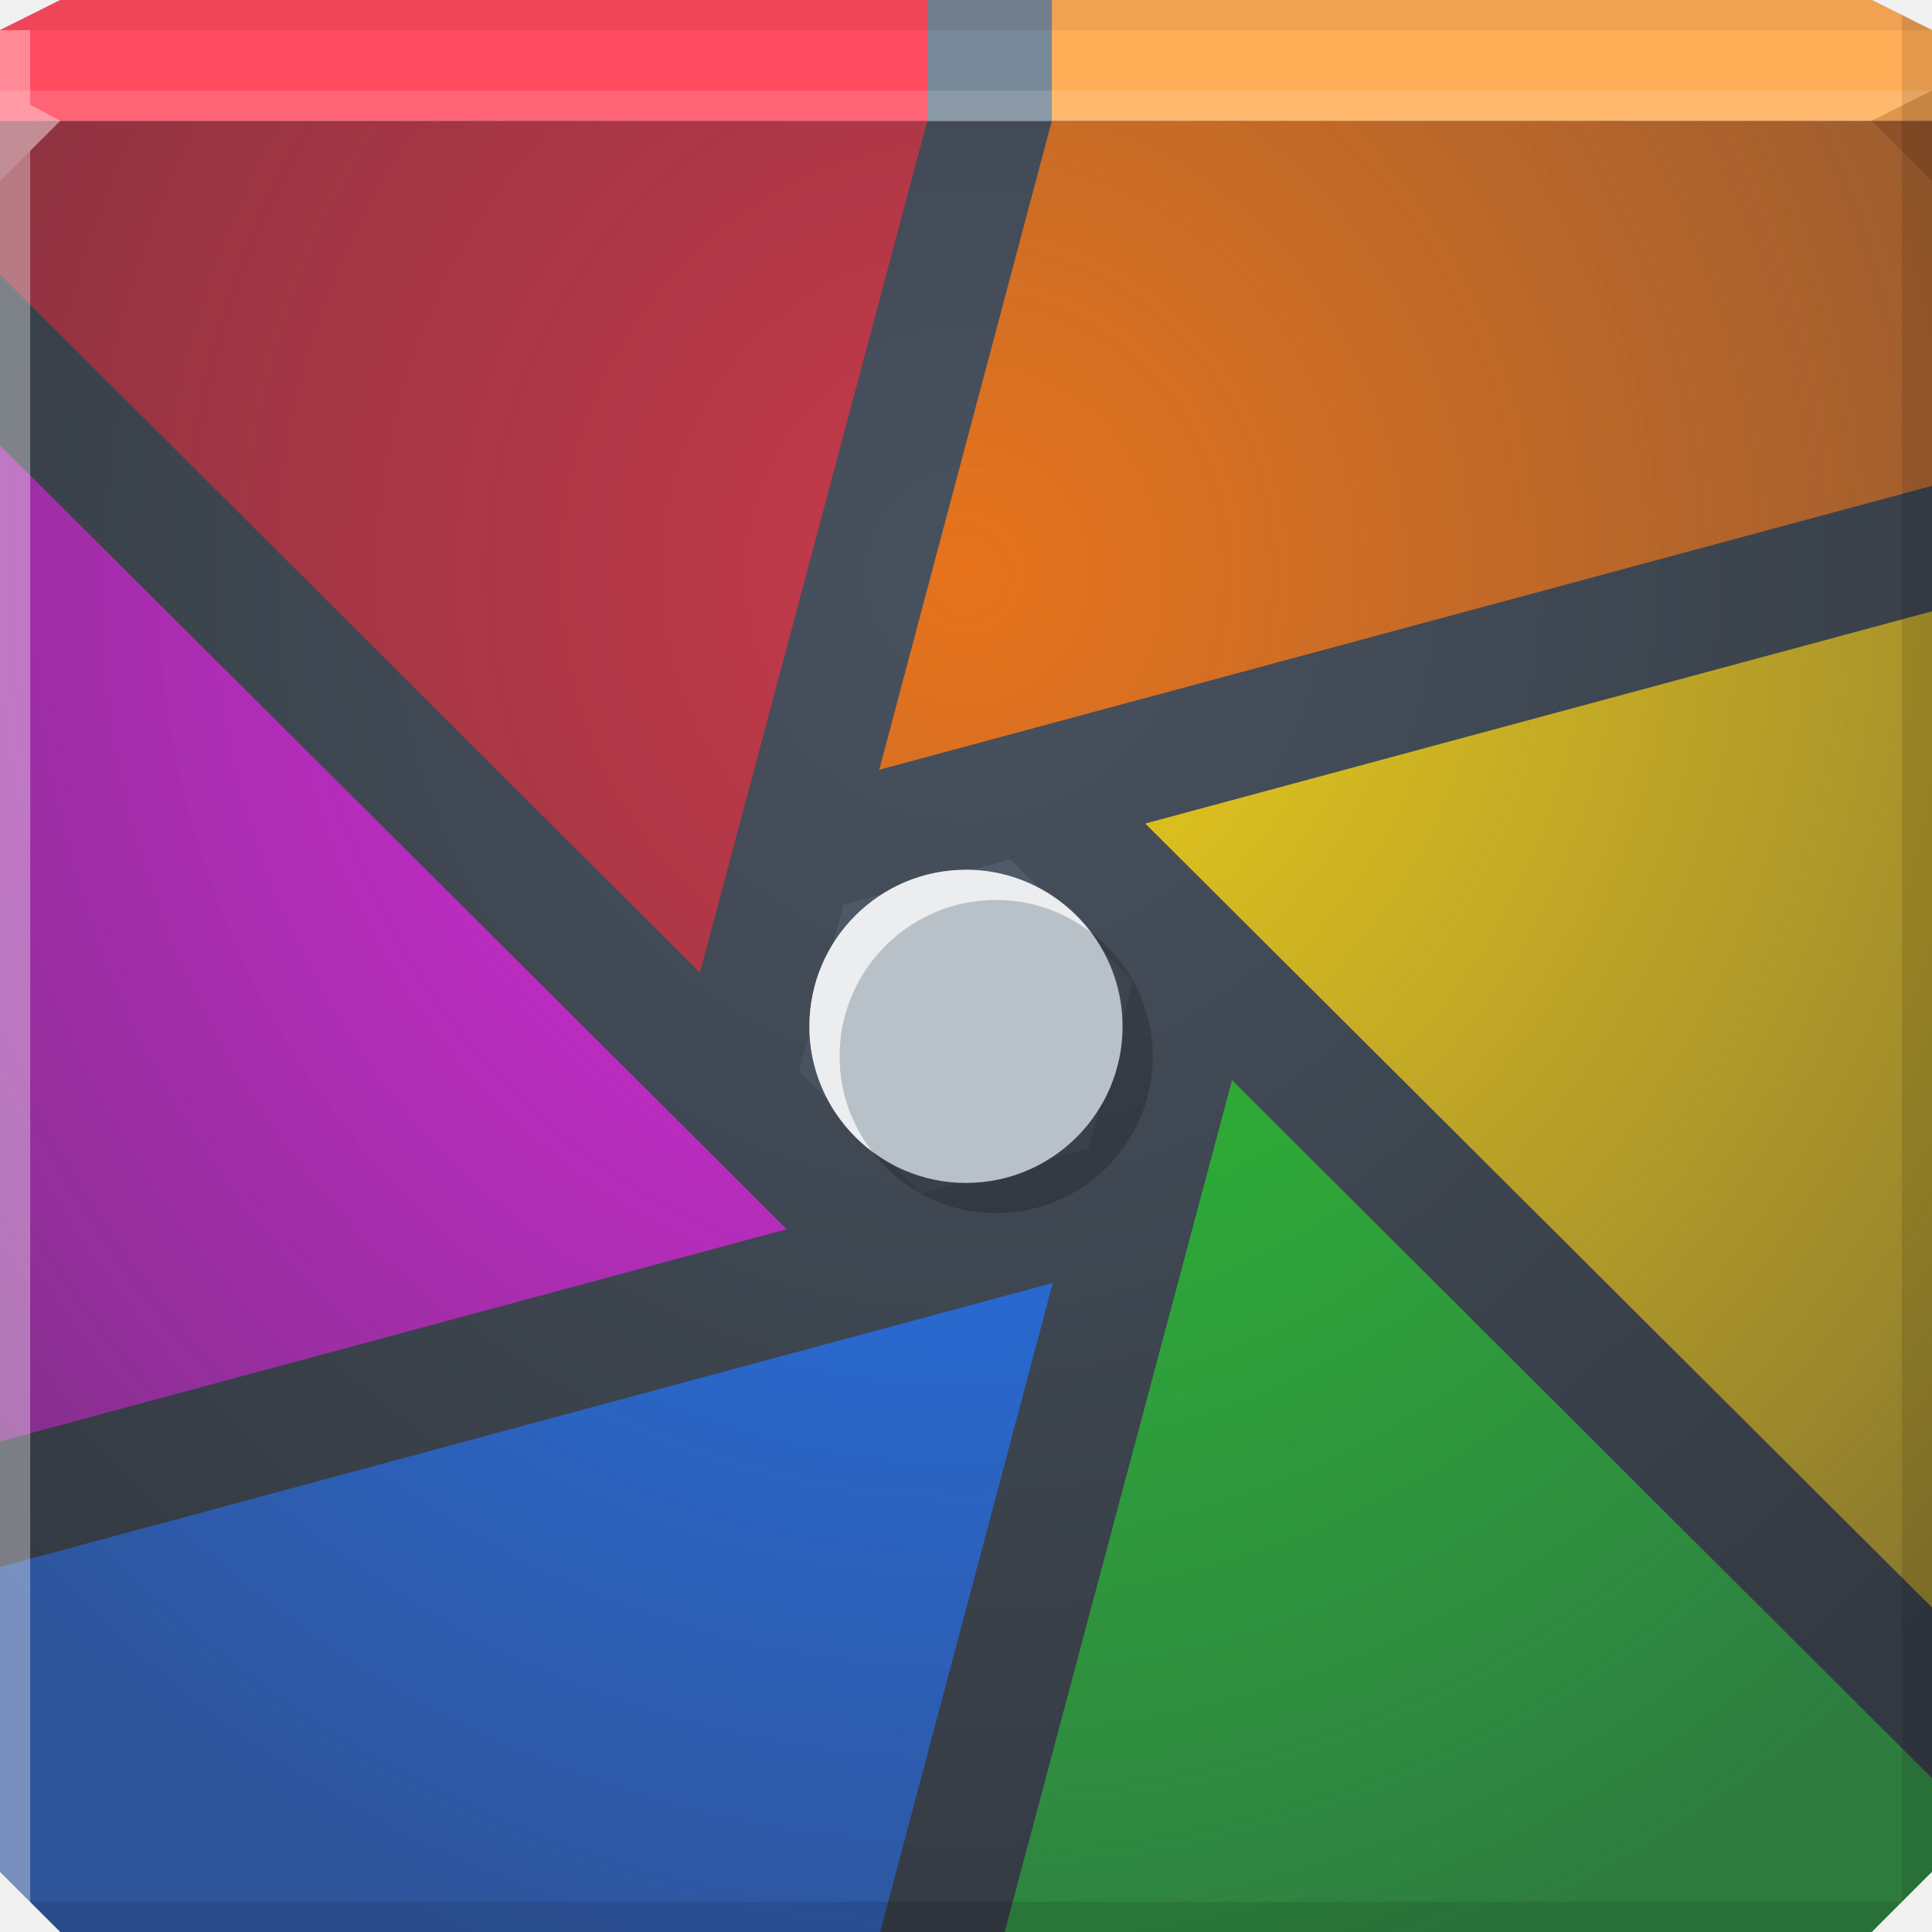
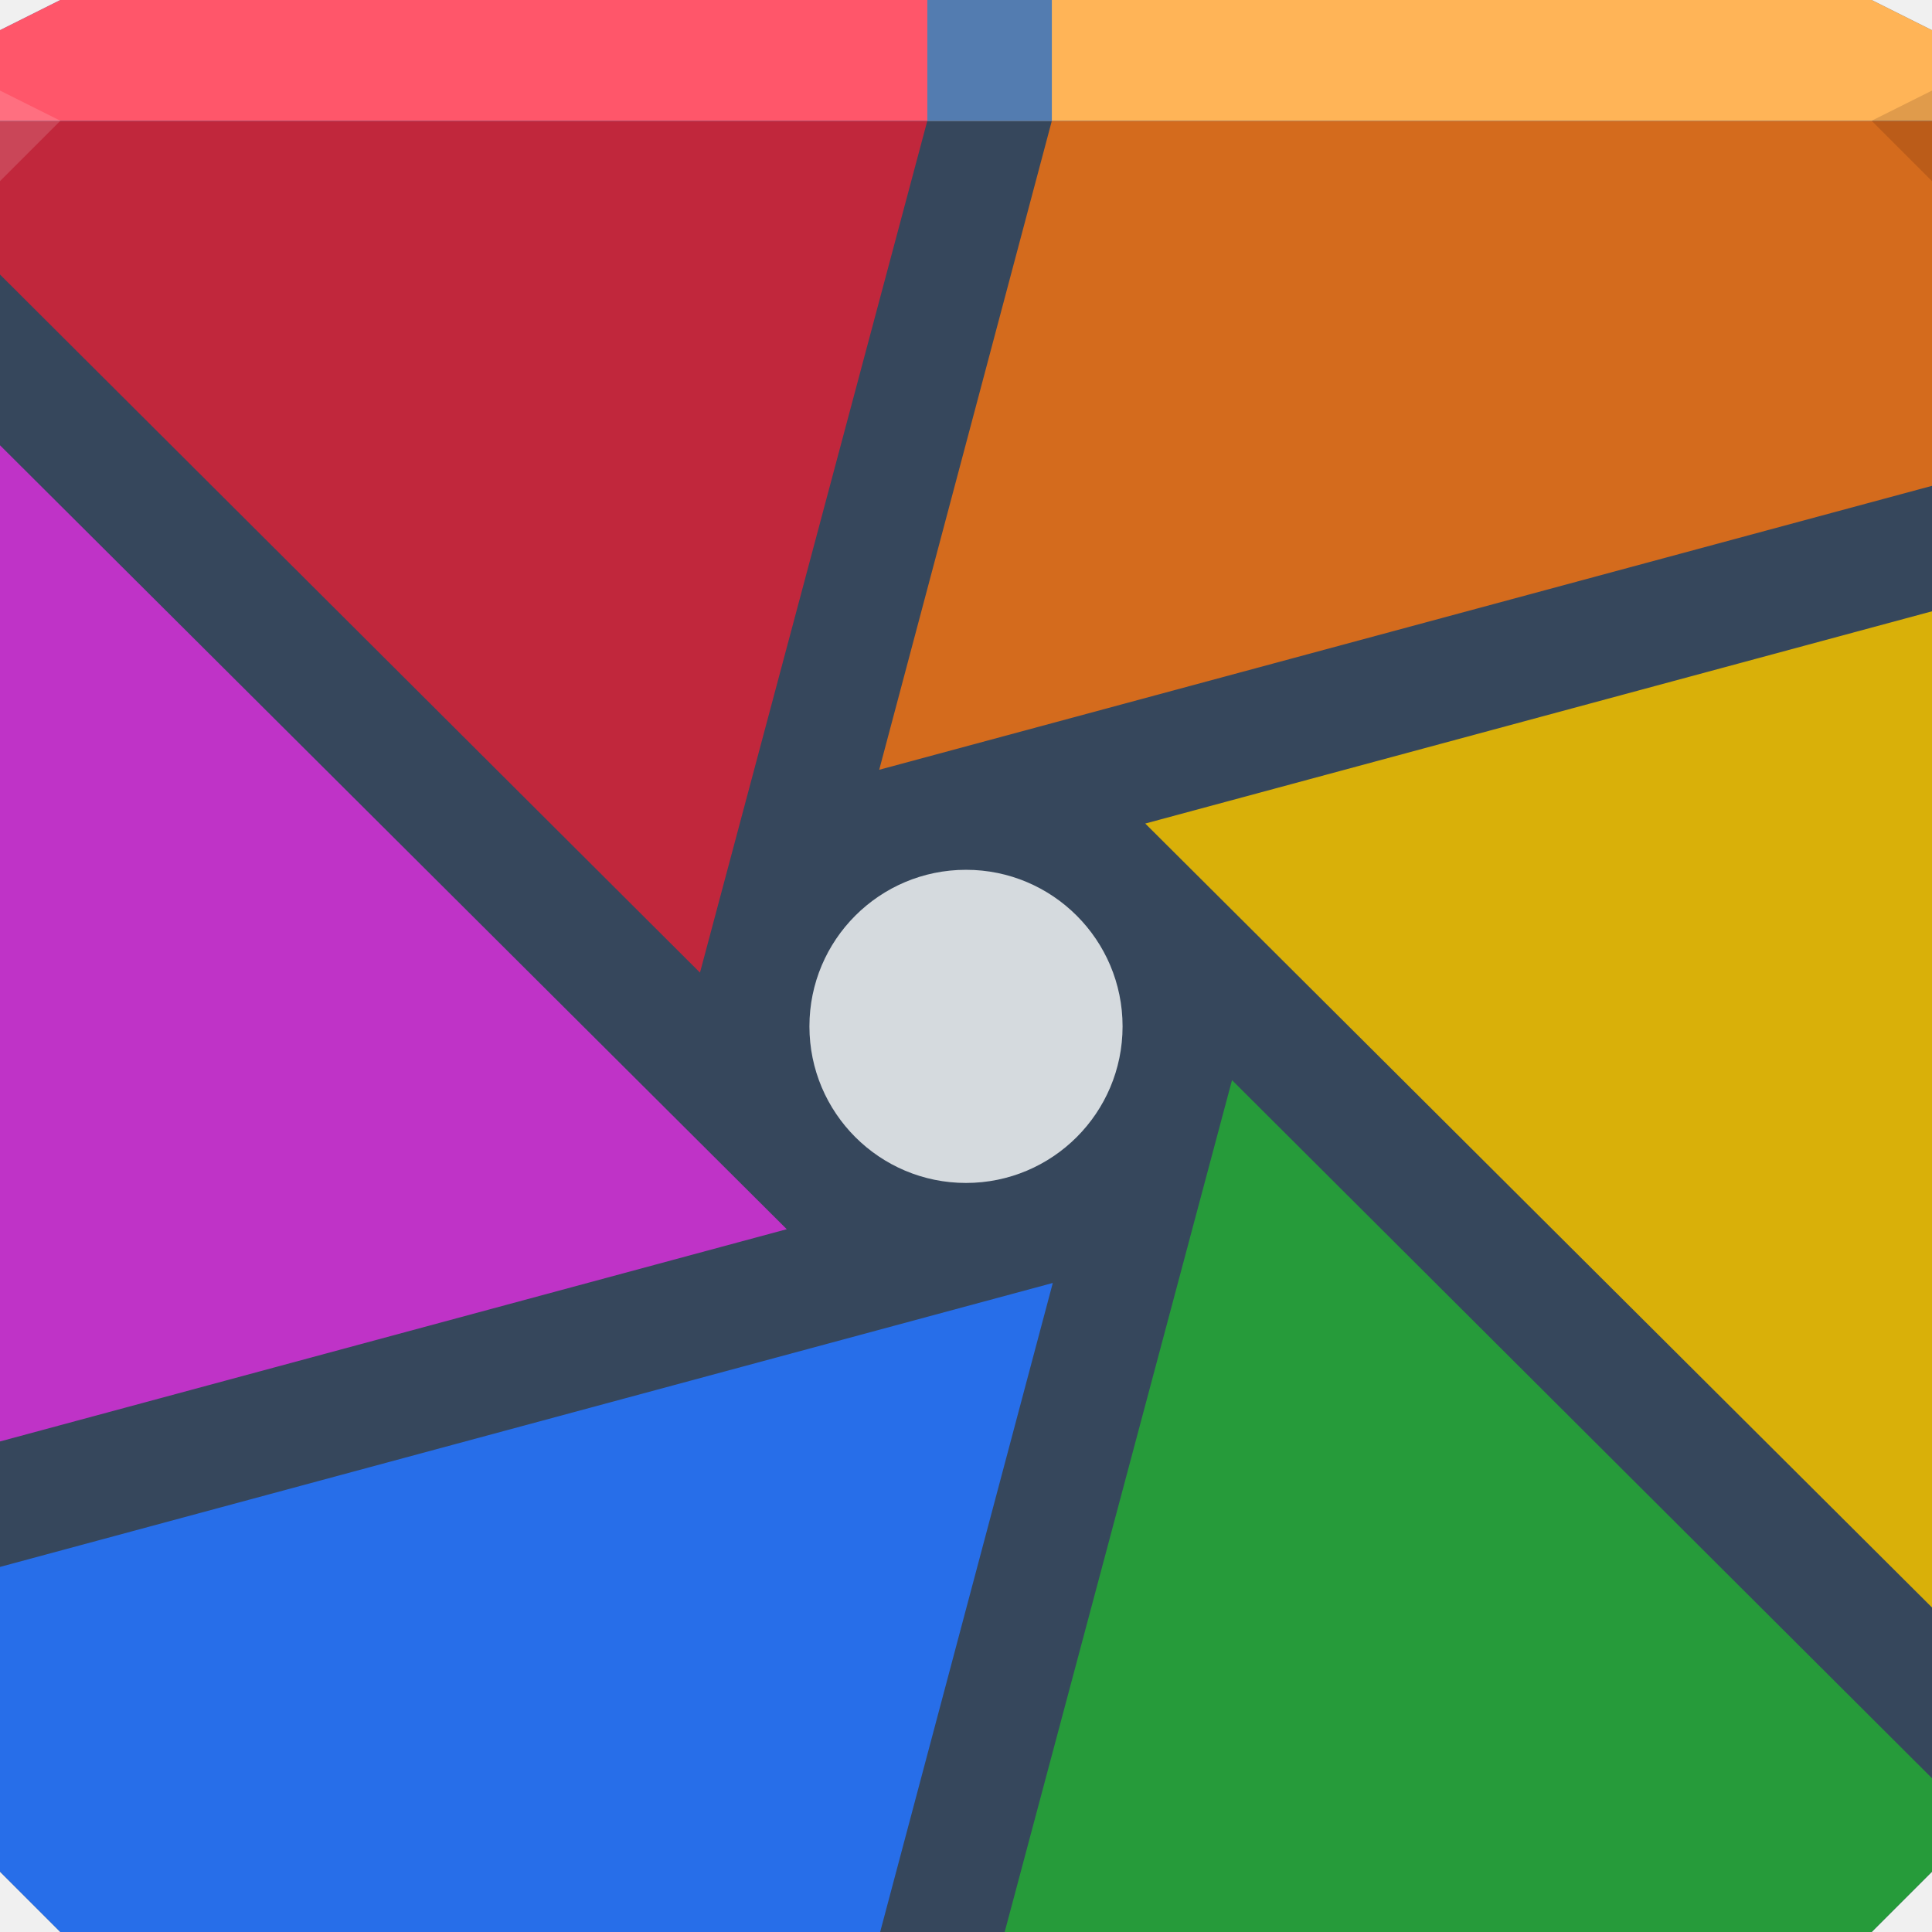
- <svg xmlns="http://www.w3.org/2000/svg" xmlns:xlink="http://www.w3.org/1999/xlink" width="64" height="64" id="svg13094" version="1.1">
-   <defs id="defs13096">
-     <linearGradient id="linearGradient4158">
-       <stop style="stop-color:#e026e0;stop-opacity:1;" offset="0" id="stop4160" />
-       <stop style="stop-color:#e81ee8;stop-opacity:0.391;" offset="1" id="stop4162" />
-     </linearGradient>
-     <linearGradient id="linearGradient4150">
-       <stop style="stop-color:#197aff;stop-opacity:1;" offset="0" id="stop4152" />
-       <stop style="stop-color:#2a6ceb;stop-opacity:0.524;" offset="1" id="stop4154" />
-     </linearGradient>
-     <linearGradient id="linearGradient4142">
-       <stop style="stop-color:#29c225;stop-opacity:1;" offset="0" id="stop4144" />
-       <stop style="stop-color:#28c43e;stop-opacity:0.491;" offset="1" id="stop4146" />
-     </linearGradient>
-     <linearGradient id="linearGradient4134">
-       <stop style="stop-color:#efd117;stop-opacity:1;" offset="0" id="stop4136" />
-       <stop style="stop-color:#efc216;stop-opacity:0.454;" offset="1" id="stop4138" />
-     </linearGradient>
-     <linearGradient id="linearGradient4125">
-       <stop style="stop-color:#e7731c;stop-opacity:1;" offset="0" id="stop4128" />
-       <stop style="stop-color:#d86e1f;stop-opacity:0.498;" offset="1" id="stop4130" />
-     </linearGradient>
-     <linearGradient id="linearGradient4117">
-       <stop style="stop-color:#c53a4a;stop-opacity:1;" offset="0" id="stop4119" />
-       <stop style="stop-color:#bb2738;stop-opacity:0.544;" offset="1" id="stop4121" />
-     </linearGradient>
-     <linearGradient id="linearGradient4111">
-       <stop offset="0" style="stop-color:#48525f;stop-opacity:1;" id="stop4113" />
-       <stop offset="1" style="stop-color:#333941;stop-opacity:1;" id="stop4115" />
-     </linearGradient>
-     <linearGradient id="linearGradient5602">
-       <stop id="stop5604" style="stop-color:#596575;stop-opacity:1;" offset="0" />
-       <stop id="stop5606" style="stop-color:#3d444e;stop-opacity:1;" offset="1" />
-     </linearGradient>
-     <radialGradient xlink:href="#linearGradient5602" id="radialGradient4097" gradientUnits="userSpaceOnUse" gradientTransform="matrix(1,0,0,0.9375,0,2.125)" cx="32" cy="18" fx="32" fy="18" r="32" />
-     <radialGradient xlink:href="#linearGradient4111" id="radialGradient4028" gradientUnits="userSpaceOnUse" gradientTransform="matrix(-3.1832e-7,1.531283,-1.435547,-2.984187e-7,57.83985,-30.00103)" cx="32" cy="18" fx="32" fy="18" r="32" />
-     <radialGradient xlink:href="#linearGradient4117" id="radialGradient4123" cx="32" cy="19.079" fx="32" fy="19.079" r="15.359" gradientTransform="matrix(-6.0087579e-7,3.190302,-2.990844,-5.6330928e-7,89.06204,-83.08964)" gradientUnits="userSpaceOnUse" />
-     <radialGradient xlink:href="#linearGradient4125" id="radialGradient4132" cx="32" cy="21.644" fx="32" fy="21.644" r="17.438" gradientTransform="matrix(-4.9918213e-7,2.810096,-2.634409,-4.177568e-7,89.01887,-70.92305)" gradientUnits="userSpaceOnUse" />
-     <radialGradient xlink:href="#linearGradient4134" id="radialGradient4140" cx="32" cy="22.732" fx="32" fy="22.732" r="13.031" gradientTransform="matrix(-5.8790227e-7,3.760272,-3.52518,-4.7413382e-7,112.1328,-101.3287)" gradientUnits="userSpaceOnUse" />
-     <radialGradient xlink:href="#linearGradient4142" id="radialGradient4148" cx="32" cy="16.263" fx="32" fy="16.263" r="15.359" gradientTransform="matrix(-5.8978164e-7,3.190302,-2.990844,-4.5235495e-7,80.64098,-83.08965)" gradientUnits="userSpaceOnUse" />
-     <radialGradient xlink:href="#linearGradient4150" id="radialGradient4156" cx="32" cy="-2.307" fx="32" fy="-2.307" r="17.438" gradientTransform="matrix(-5.1728949e-7,2.810096,-2.634409,-3.8144086e-7,25.92327,-70.92306)" gradientUnits="userSpaceOnUse" />
-     <radialGradient xlink:href="#linearGradient4158" id="radialGradient4164" cx="32" cy="21.575" fx="32" fy="21.575" r="13.031" gradientTransform="matrix(-5.8989833e-7,3.760272,-3.52518,-6.1503599e-7,108.0568,-101.3287)" gradientUnits="userSpaceOnUse" />
-   </defs>
-   <path id="path4026" d="m 0,4 0,30 0,28 2,2 30,0 30,0 2,-2 L 64,34 64,4 32,4 0,4 z" style="color:#000000;fill:url(#radialGradient4028);fill-opacity:1;fill-rule:nonzero;stroke:none;stroke-width:2.286;marker:none;visibility:visible;display:inline;overflow:visible;enable-background:accumulate" />
-   <path style="color:#000000;fill:url(#radialGradient4123);fill-opacity:1;fill-rule:nonzero;stroke:none;stroke-width:2.286;marker:none;visibility:visible;display:inline;overflow:visible;enable-background:accumulate" d="M 0,4 0,9.094 23.188,32.219 30.719,4 0,4 z" id="path4044" />
-   <path style="color:#000000;fill:url(#radialGradient4132);fill-opacity:1;fill-rule:nonzero;stroke:none;stroke-width:2.286;marker:none;visibility:visible;display:inline;overflow:visible;enable-background:accumulate" d="M 34.844,4 29.125,25.5 64,16.094 64,4 34.844,4 z" id="path4042" />
-   <path style="color:#000000;fill:url(#radialGradient4164);fill-opacity:1;fill-rule:nonzero;stroke:none;stroke-width:2.286;marker:none;visibility:visible;display:inline;overflow:visible;enable-background:accumulate" d="M 0,14.75 0,34 0,47.75 26.062,40.719 0,14.75 z" id="path4040" />
-   <path style="color:#000000;fill:url(#radialGradient4140);fill-opacity:1;fill-rule:nonzero;stroke:none;stroke-width:2.286;marker:none;visibility:visible;display:inline;overflow:visible;enable-background:accumulate" d="M 64,20.25 37.938,27.281 64,53.25 64,34 64,20.25 z" id="path4038" />
-   <path style="color:#000000;fill:url(#radialGradient4097);fill-opacity:1;fill-rule:nonzero;stroke:none;stroke-width:2.286;marker:none;visibility:visible;display:inline;overflow:visible;enable-background:accumulate" d="m 33.469,28.469 -5.531,1.5 -1.469,5.531 4.062,4.031 5.531,-1.5 1.469,-5.531 -4.062,-4.031 z" id="path4036" />
-   <path style="color:#000000;fill:url(#radialGradient4148);fill-opacity:1;fill-rule:nonzero;stroke:none;stroke-width:2.286;marker:none;visibility:visible;display:inline;overflow:visible;enable-background:accumulate" d="M 40.812,35.781 33.281,64 62,64 l 2,-2 0,-3.094 -23.188,-23.125 z" id="path4034" />
-   <path style="color:#000000;fill:url(#radialGradient4156);fill-opacity:1;fill-rule:nonzero;stroke:none;stroke-width:2.286;marker:none;visibility:visible;display:inline;overflow:visible;enable-background:accumulate" d="M 34.875,42.5 0,51.906 0,62 2,64 29.156,64 34.875,42.5 z" id="path4095" />
-   <path style="color:#000000;fill:#778898;fill-opacity:1;fill-rule:nonzero;stroke:none;stroke-width:2.286;marker:none;visibility:visible;display:inline;overflow:visible;enable-background:accumulate" d="M 2,0 0,1 0,4 32,4 64,4 64,1 62,0 32,0 2,0 z" id="path4090" />
-   <path style="color:#000000;fill:#ff4a5f;fill-opacity:1;fill-rule:nonzero;stroke:none;stroke-width:4;stroke-linecap:butt;stroke-linejoin:miter;stroke-miterlimit:4;stroke-opacity:1;stroke-dasharray:none;stroke-dashoffset:0;marker:none;visibility:visible;display:inline;overflow:visible;enable-background:accumulate" d="M 2 0 L 0 1 L 0 4 L 30.719 4 L 30.719 0 L 2 0 z " id="rect4080" />
-   <path style="color:#000000;fill:#ffad57;fill-opacity:1;fill-rule:nonzero;stroke:none;stroke-width:4;marker:none;visibility:visible;display:inline;overflow:visible;enable-background:accumulate" d="M 34.844 0 L 34.844 4 L 64 4 L 64 1 L 62 0 L 34.844 0 z " id="rect4082" />
-   <path style="fill:#ffffff;fill-opacity:0.145;fill-rule:nonzero" d="M 0 3 L 0 6 L 2 4 L 32 4 L 62 4 L 64 3 L 32 3 L 0 3 z " id="path4298" />
-   <path style="fill:#1f0700;fill-opacity:0.07;fill-rule:nonzero" d="M 2 0 L 0 1 L 32 1 L 64 1 L 62 0 L 32 0 L 2 0 z " id="path4444" />
+ <svg xmlns="http://www.w3.org/2000/svg" width="64" height="64" id="svg13094" version="1.1">
+   <defs id="defs13096" />
+   <path id="path4026" d="m 0,4 0,30 0,28 2,2 30,0 30,0 2,-2 L 64,34 64,4 32,4 0,4 z" style="color:#000000;fill:#36475c;fill-opacity:1;fill-rule:nonzero;stroke:none;stroke-width:2.286;marker:none;visibility:visible;display:inline;overflow:visible;enable-background:accumulate" />
+   <path style="color:#000000;fill:#c1273c;fill-opacity:1;fill-rule:nonzero;stroke:none;stroke-width:2.286;marker:none;visibility:visible;display:inline;overflow:visible;enable-background:accumulate" d="M 0,4 0,9.094 23.188,32.219 30.719,4 0,4 z" id="path4044" />
+   <path style="color:#000000;fill:#d46b1d;fill-opacity:1;fill-rule:nonzero;stroke:none;stroke-width:2.286;marker:none;visibility:visible;display:inline;overflow:visible;enable-background:accumulate" d="M 34.844,4 29.125,25.5 64,16.094 64,4 34.844,4 z" id="path4042" />
+   <path style="color:#000000;fill:#bf33c7;fill-opacity:1;fill-rule:nonzero;stroke:none;stroke-width:2.286;marker:none;visibility:visible;display:inline;overflow:visible;enable-background:accumulate" d="M 0,14.75 0,34 0,47.75 26.062,40.719 0,14.75 z" id="path4040" />
+   <path style="color:#000000;fill:#d9b009;fill-opacity:1;fill-rule:nonzero;stroke:none;stroke-width:2.286;marker:none;visibility:visible;display:inline;overflow:visible;enable-background:accumulate" d="M 64,20.25 37.938,27.281 64,53.25 64,34 64,20.25 z" id="path4038" />
+   <path style="color:#000000;fill:#269b3a;fill-opacity:1;fill-rule:nonzero;stroke:none;stroke-width:2.286;marker:none;visibility:visible;display:inline;overflow:visible;enable-background:accumulate" d="M 40.812,35.781 33.281,64 62,64 l 2,-2 0,-3.094 -23.188,-23.125 z" id="path4034" />
+   <path style="color:#000000;fill:#276ee9;fill-opacity:1;fill-rule:nonzero;stroke:none;stroke-width:2.286;marker:none;visibility:visible;display:inline;overflow:visible;enable-background:accumulate" d="M 34.875,42.5 0,51.906 0,62 2,64 29.156,64 34.875,42.5 z" id="path4095" />
+   <path style="color:#000000;fill:#537cb0;fill-opacity:1;fill-rule:nonzero;stroke:none;stroke-width:2.286;marker:none;visibility:visible;display:inline;overflow:visible;enable-background:accumulate" d="M 2,0 0,1 0,4 32,4 64,4 64,1 62,0 32,0 2,0 z" id="path4090" />
+   <path style="color:#000000;fill:#ff566a;fill-opacity:1;fill-rule:nonzero;stroke:none;stroke-width:4;stroke-linecap:butt;stroke-linejoin:miter;stroke-miterlimit:4;stroke-opacity:1;stroke-dasharray:none;stroke-dashoffset:0;marker:none;visibility:visible;display:inline;overflow:visible;enable-background:accumulate" d="M 2 0 L 0 1 L 0 4 L 30.719 4 L 30.719 0 L 2 0 z " id="rect4080" />
+   <path style="color:#000000;fill:#ffb457;fill-opacity:1;fill-rule:nonzero;stroke:none;stroke-width:4;marker:none;visibility:visible;display:inline;overflow:visible;enable-background:accumulate" d="M 34.844 0 L 34.844 4 L 64 4 L 64 1 L 62 0 L 34.844 0 z " id="rect4082" />
+   <path style="fill:#ffffff;fill-opacity:0.145;fill-rule:nonzero" d="M 0,3 0,6 2,4 Z" id="path4298" />
  <path d="M 64,6 62,4 64,3 z" id="path3028" style="fill:#1f0700;fill-opacity:0.138" />
-   <path style="fill:#000000;fill-opacity:0.111;fill-rule:nonzero" d="M 63 0.5 L 63 34 L 63 63 L 64 62 L 64 34 L 64 1 L 63 0.5 z M 63 63 L 32 63 L 1 63 L 2 64 L 32 64 L 62 64 L 63 63 z " id="path4366" />
  <g id="g3043" transform="translate(-0.6250001,0.082283)" />
-   <path style="fill:#ffffff;fill-opacity:0.351;fill-rule:nonzero" d="M 0 1 L 0 34 L 0 62 L 1 63 L 1 34 L 1 5 L 2 4 L 1 3.469 L 1 1 L 0 1 z " id="path3864" />
  <g id="scalable" transform="matrix(1.038589,0,0,1.038589,1214.722,1878.812)" style="fill:#ffffff" />
-   <path transform="matrix(0.1620864,0,0,0.1620864,-9.494113,-7.494113)" d="m 288,256 a 32,32 0 1 1 -64,0 32,32 0 1 1 64,0 z" id="path4171" style="fill:#b8c1c8;fill-opacity:1;stroke:none;display:inline;enable-background:new" />
-   <path style="fill:#000000;fill-opacity:0.194;stroke:none;display:inline;enable-background:new" d="M 36.125 30.875 C 36.786 31.746 37.188 32.822 37.188 34 C 37.188 36.865 34.865 39.188 32 39.188 C 30.822 39.188 29.746 38.786 28.875 38.125 C 29.822 39.372 31.313 40.188 33 40.188 C 35.865 40.188 38.188 37.865 38.188 35 C 38.188 33.313 37.372 31.822 36.125 30.875 z " id="path4166" />
-   <path style="fill:#ffffff;fill-opacity:0.716;stroke:none;display:inline;enable-background:new" d="m 32,28.812 c -2.865,0 -5.188,2.323 -5.188,5.188 0,1.687 0.815,3.178 2.062,4.125 -0.661,-0.871 -1.062,-1.947 -1.062,-3.125 0,-2.865 2.323,-5.188 5.188,-5.188 1.178,0 2.254,0.401 3.125,1.062 C 35.178,29.628 33.687,28.812 32,28.812 z" id="path4067" />
+   <path transform="matrix(0.1620864,0,0,0.1620864,-9.494113,-7.494113)" d="m 288,256 a 32,32 0 1 1 -64,0 32,32 0 1 1 64,0 z" id="path4171" style="fill:#d5dade;fill-opacity:1;stroke:none;display:inline;enable-background:new" />
</svg>
